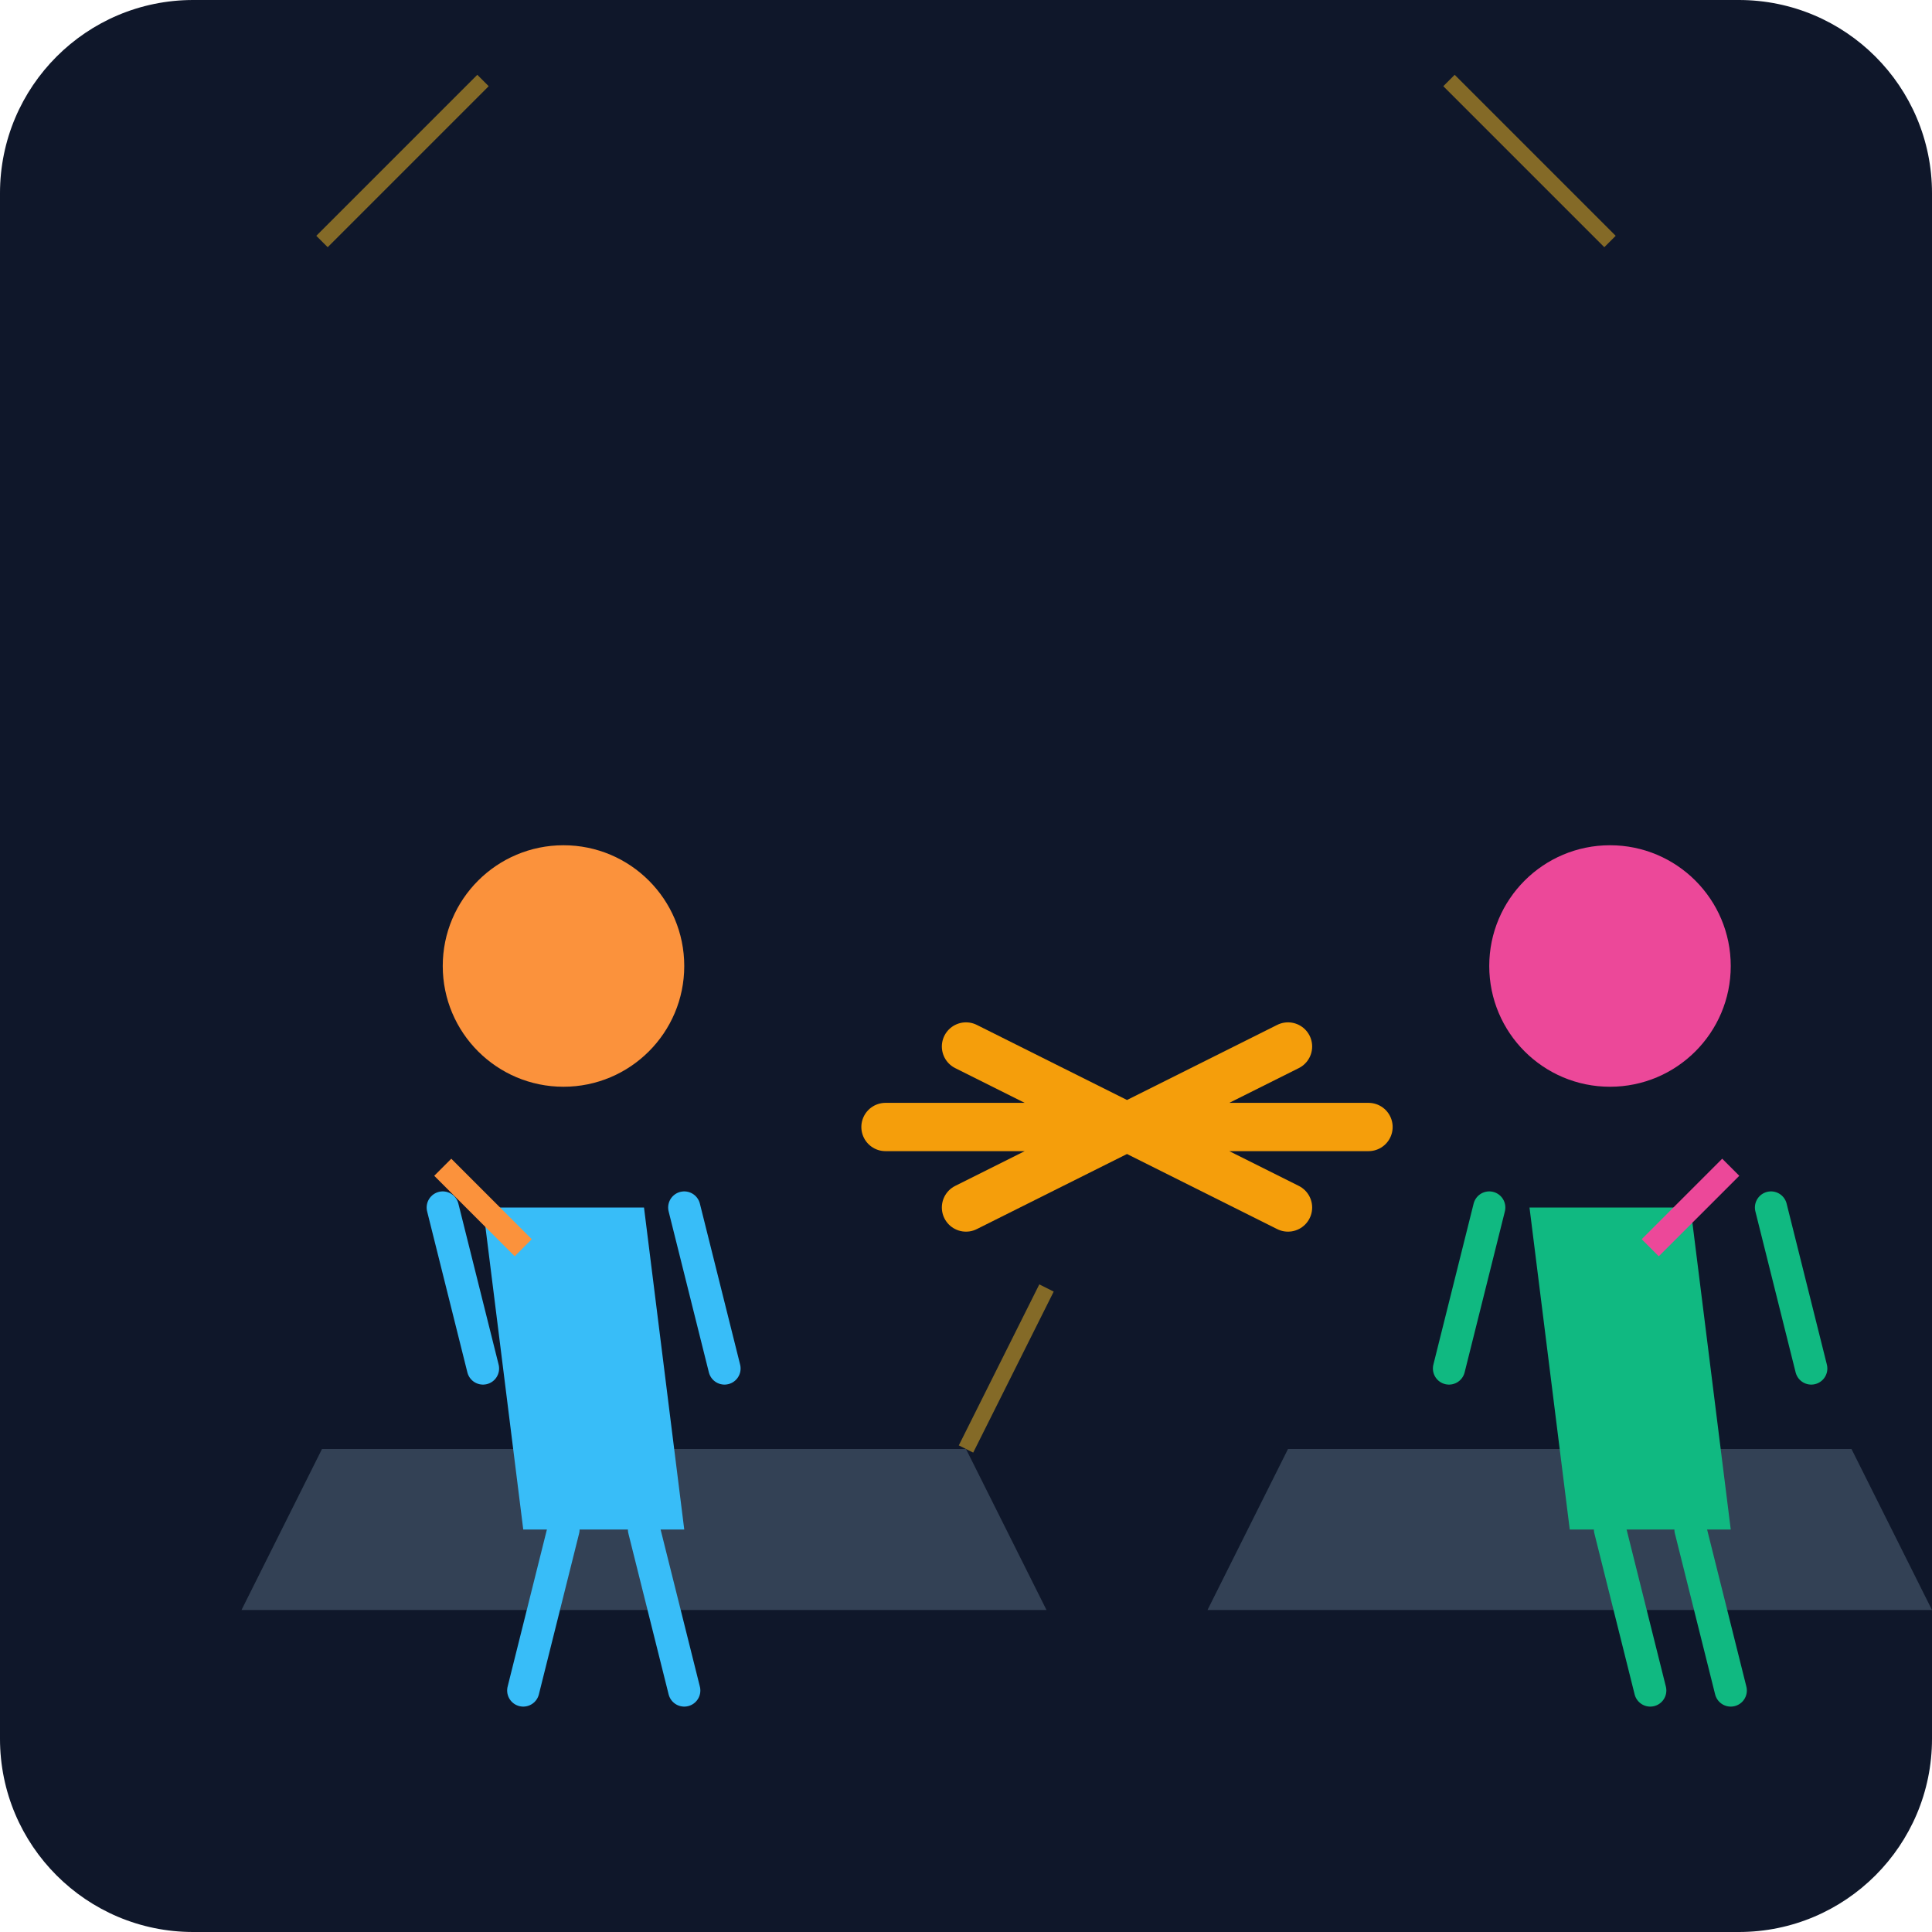
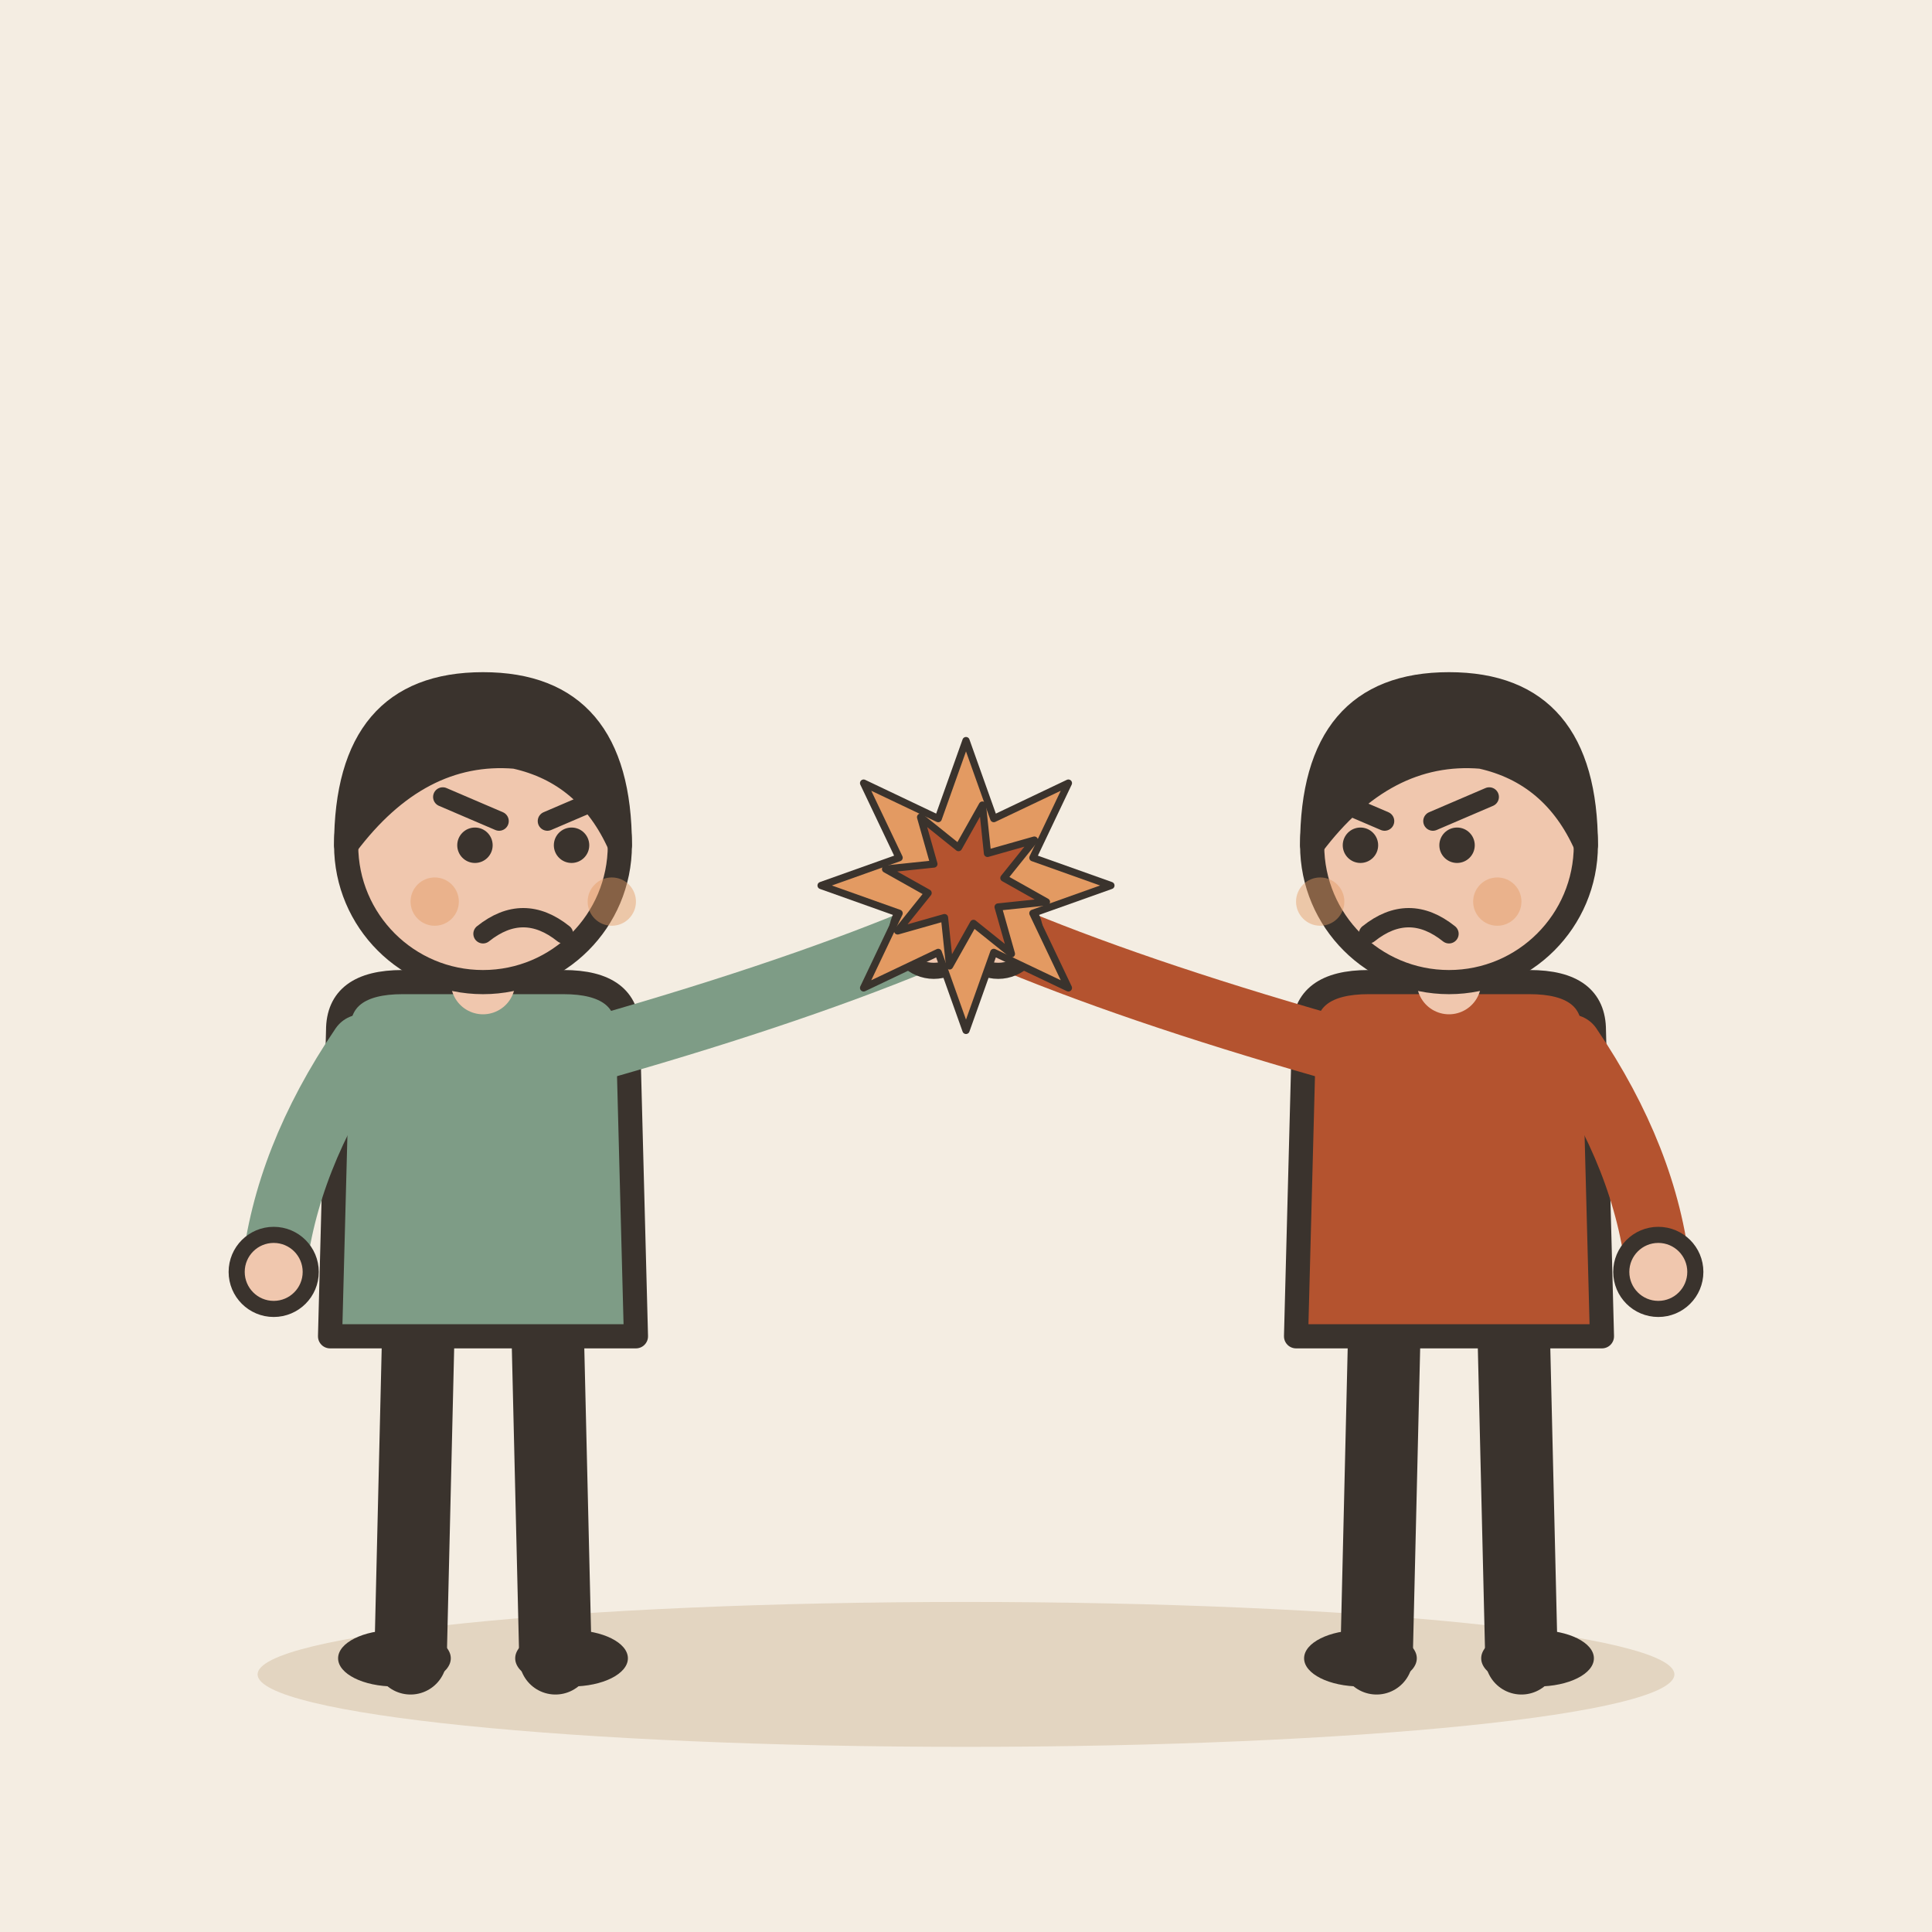
- <svg xmlns="http://www.w3.org/2000/svg" viewBox="0 0 240 240">
-   <defs>
-     <linearGradient id="bg" x1="0" y1="0" x2="0" y2="240">
-       <stop offset="0%" stop-color="#0f172a" />
-       <stop offset="100%" stop-color="#1e293b" />
-     </linearGradient>
-   </defs>
-   <rect width="240" height="240" rx="24" fill="url(#bg)" />
-   <g transform="translate(20, 80)">
-     <path d="M10 120 L110 120 L100 100 L20 100 Z" fill="#334155" />
-     <path d="M130 120 L220 120 L210 100 L140 100 Z" fill="#334155" />
-     <g transform="translate(30, 20)">
-       <circle cx="20" cy="20" r="15" fill="#fb923c" />
-       <path d="M10 50 L30 50 L35 90 L15 90 Z" fill="#38bdf8" />
-       <path d="M5 50 L10 70 M35 50 L40 70" stroke="#38bdf8" stroke-width="4" stroke-linecap="round" />
-       <path d="M20 90 L15 110 M30 90 L35 110" stroke="#38bdf8" stroke-width="4" stroke-linecap="round" />
-       <path d="M15 55 L5 45" stroke="#fb923c" stroke-width="3" />
-     </g>
-     <g transform="translate(160, 20)">
-       <circle cx="20" cy="20" r="15" fill="#ec4899" />
-       <path d="M10 50 L30 50 L35 90 L15 90 Z" fill="#10b981" />
-       <path d="M5 50 L0 70 M40 50 L45 70" stroke="#10b981" stroke-width="4" stroke-linecap="round" />
-       <path d="M20 90 L25 110 M30 90 L35 110" stroke="#10b981" stroke-width="4" stroke-linecap="round" />
-       <path d="M25 55 L35 45" stroke="#ec4899" stroke-width="3" />
-     </g>
-     <path d="M90 60 L150 60 M100 50 L140 70 M100 70 L140 50" stroke="#f59e0b" stroke-width="6" stroke-linecap="round" />
+ <svg xmlns="http://www.w3.org/2000/svg" viewBox="0 0 240 240" data-style="editorial">
+   <rect width="240" height="240" fill="#F4EDE2" />
+   <ellipse cx="120" cy="208" rx="88" ry="9" fill="#E3D5C1" />
+   <g transform="translate(60 206)">
+     <path d="M-8 -42L-9 0" stroke="#3A332D" stroke-width="9" stroke-linecap="round" fill="none" />
+     <path d="M8 -42L9 0" stroke="#3A332D" stroke-width="9" stroke-linecap="round" fill="none" />
+     <ellipse cx="-11" cy="0" rx="7" ry="3.5" fill="#3A332D" />
+     <ellipse cx="11" cy="0" rx="7" ry="3.5" fill="#3A332D" />
+     <path d="M-18 -78Q-18 -84 -10 -84L10 -84Q18 -84 18 -78L19 -40L-19 -40Z" fill="#7E9C86" stroke="#3A332D" stroke-width="3" stroke-linecap="round" stroke-linejoin="round" />
+     <path d="M-15 -76Q-24.5 -62 -26 -48" fill="none" stroke="#7E9C86" stroke-width="8" stroke-linecap="round" stroke-linejoin="round" />
+     <circle cx="-26" cy="-48" r="4.6" fill="#F0C7AE" stroke="#3A332D" stroke-linecap="round" stroke-linejoin="round" stroke-width="2" />
+     <path d="M15 -76Q39.5 -83 56 -90" fill="none" stroke="#7E9C86" stroke-width="8" stroke-linecap="round" stroke-linejoin="round" />
+     <circle cx="56" cy="-90" r="4.6" fill="#F0C7AE" stroke="#3A332D" stroke-linecap="round" stroke-linejoin="round" stroke-width="2" />
+     <path d="M0 -84L0 -88" stroke="#F0C7AE" stroke-width="8" stroke-linecap="round" fill="none" />
+     <circle cx="0" cy="-101" r="17" fill="#F0C7AE" stroke="#3A332D" stroke-width="3" stroke-linecap="round" stroke-linejoin="round" />
+     <path d="M-17 -101Q-17 -121 0 -121Q17 -121 17 -101Q13 -110 4 -112Q-8 -113 -17 -101Z" fill="#3A332D" stroke="#3A332D" stroke-width="3" stroke-linecap="round" stroke-linejoin="round" />
+     <circle cx="-1" cy="-101" r="2.2" fill="#3A332D" />
+     <circle cx="11" cy="-101" r="2.2" fill="#3A332D" />
+     <path d="M-5 -107L2 -104" fill="none" stroke="#3A332D" stroke-width="2.4" stroke-linecap="round" stroke-linejoin="round" />
+     <path d="M15 -107L8 -104" fill="none" stroke="#3A332D" stroke-width="2.4" stroke-linecap="round" stroke-linejoin="round" />
+     <path d="M0 -90Q5 -94 10 -90" fill="none" stroke="#3A332D" stroke-width="2.4" stroke-linecap="round" stroke-linejoin="round" />
+     <circle cx="-6" cy="-94" r="3" fill="#E39A62" opacity="0.45" />
+     <circle cx="16" cy="-94" r="3" fill="#E39A62" opacity="0.45" />
  </g>
-   <path d="M40 30 L60 10 M200 30 L180 10 M120 180 L130 160" stroke="#fbbf24" stroke-width="2" stroke-opacity="0.5" />
+   <g transform="translate(180 206)">
+     <path d="M-8 -42L-9 0" stroke="#3A332D" stroke-width="9" stroke-linecap="round" fill="none" />
+     <path d="M8 -42L9 0" stroke="#3A332D" stroke-width="9" stroke-linecap="round" fill="none" />
+     <ellipse cx="-11" cy="0" rx="7" ry="3.5" fill="#3A332D" />
+     <ellipse cx="11" cy="0" rx="7" ry="3.5" fill="#3A332D" />
+     <path d="M-18 -78Q-18 -84 -10 -84L10 -84Q18 -84 18 -78L19 -40L-19 -40Z" fill="#B4532F" stroke="#3A332D" stroke-width="3" stroke-linecap="round" stroke-linejoin="round" />
+     <path d="M-15 -76Q-39.5 -83 -56 -90" fill="none" stroke="#B4532F" stroke-width="8" stroke-linecap="round" stroke-linejoin="round" />
+     <circle cx="-56" cy="-90" r="4.6" fill="#F0C7AE" stroke="#3A332D" stroke-linecap="round" stroke-linejoin="round" stroke-width="2" />
+     <path d="M15 -76Q24.5 -62 26 -48" fill="none" stroke="#B4532F" stroke-width="8" stroke-linecap="round" stroke-linejoin="round" />
+     <circle cx="26" cy="-48" r="4.6" fill="#F0C7AE" stroke="#3A332D" stroke-linecap="round" stroke-linejoin="round" stroke-width="2" />
+     <path d="M0 -84L0 -88" stroke="#F0C7AE" stroke-width="8" stroke-linecap="round" fill="none" />
+     <circle cx="0" cy="-101" r="17" fill="#F0C7AE" stroke="#3A332D" stroke-width="3" stroke-linecap="round" stroke-linejoin="round" />
+     <path d="M-17 -101Q-17 -121 0 -121Q17 -121 17 -101Q13 -110 4 -112Q-8 -113 -17 -101Z" fill="#3A332D" stroke="#3A332D" stroke-width="3" stroke-linecap="round" stroke-linejoin="round" />
+     <circle cx="-11" cy="-101" r="2.2" fill="#3A332D" />
+     <circle cx="1" cy="-101" r="2.2" fill="#3A332D" />
+     <path d="M-15 -107L-8 -104" fill="none" stroke="#3A332D" stroke-width="2.4" stroke-linecap="round" stroke-linejoin="round" />
+     <path d="M5 -107L-2 -104" fill="none" stroke="#3A332D" stroke-width="2.4" stroke-linecap="round" stroke-linejoin="round" />
+     <path d="M-10 -90Q-5 -94 0 -90" fill="none" stroke="#3A332D" stroke-width="2.4" stroke-linecap="round" stroke-linejoin="round" />
+     <circle cx="-16" cy="-94" r="3" fill="#E39A62" opacity="0.45" />
+     <circle cx="6" cy="-94" r="3" fill="#E39A62" opacity="0.45" />
+   </g>
+   <g transform="translate(120 110) scale(0.3 0.3)">
+     <polygon points="60.0,0.0 27.7,11.5 42.4,42.4 11.5,27.7 0.0,60.0 -11.5,27.7 -42.4,42.4 -27.7,11.5 -60.0,0.0 -27.7,-11.5 -42.4,-42.4 -11.5,-27.7 -0.0,-60.0 11.5,-27.7 42.4,-42.4 27.7,-11.5" fill="#E39A62" stroke="#3A332D" stroke-width="3" stroke-linecap="round" stroke-linejoin="round" />
+     <polygon points="33.3,6.8 13.3,8.9 18.8,28.3 3.1,15.7 -6.8,33.3 -8.9,13.3 -28.3,18.8 -15.7,3.1 -33.3,-6.8 -13.3,-8.9 -18.8,-28.3 -3.1,-15.7 6.8,-33.3 8.9,-13.3 28.3,-18.8 15.7,-3.1" fill="#B4532F" stroke="#3A332D" stroke-width="3" stroke-linecap="round" stroke-linejoin="round" />
+   </g>
</svg>
